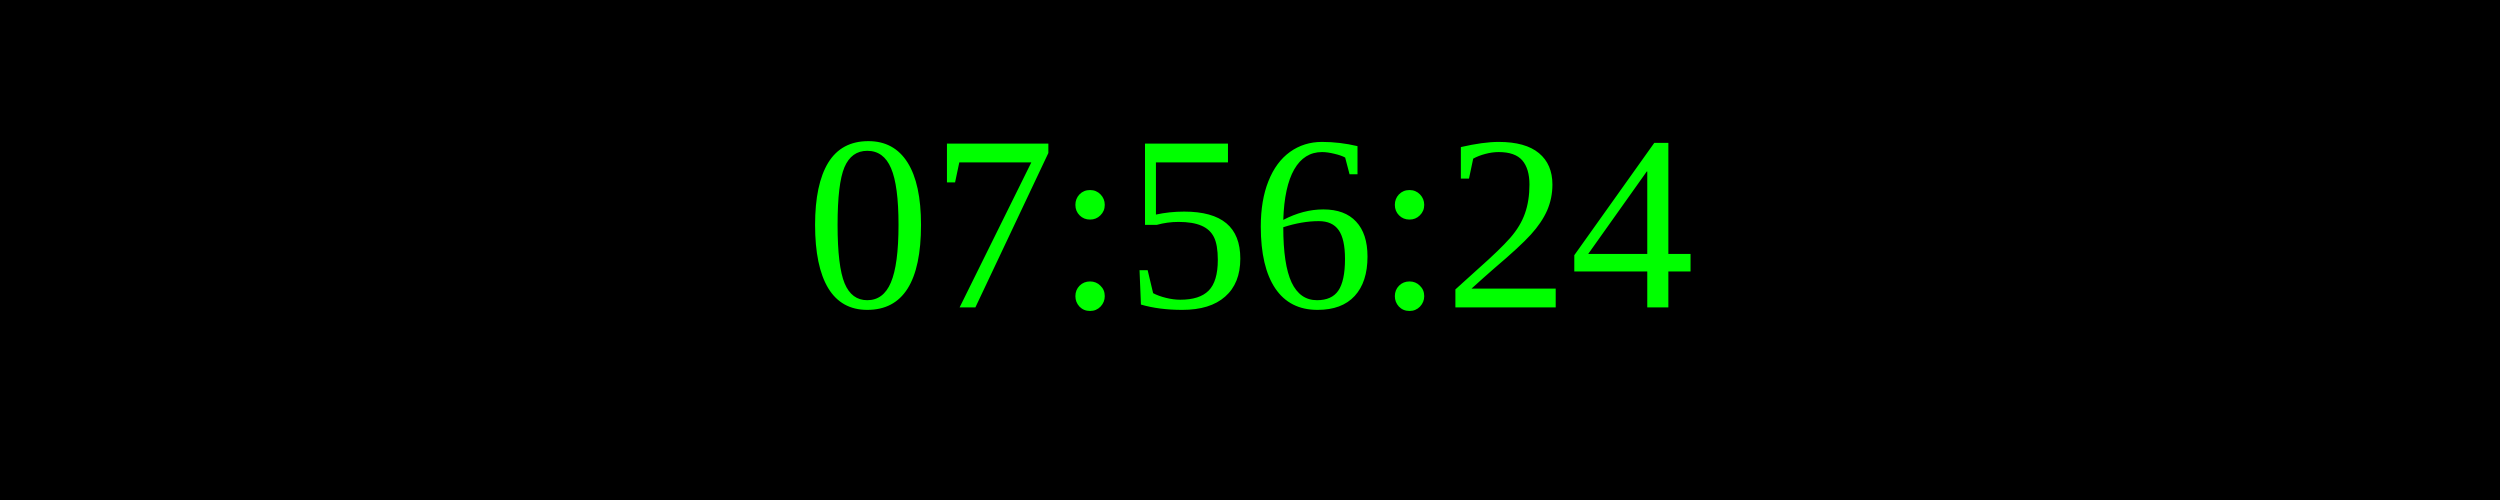
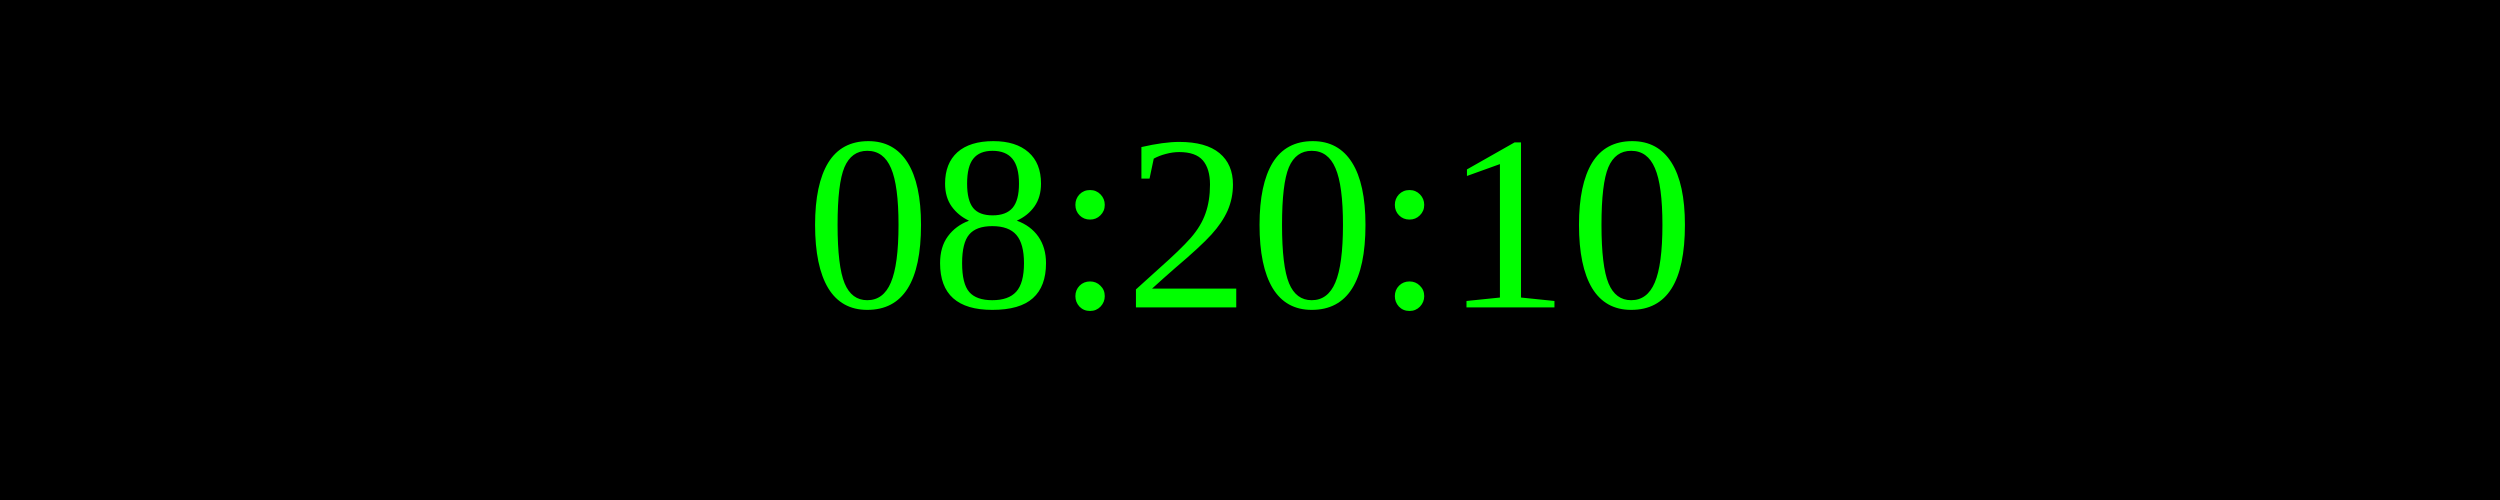
<svg xmlns="http://www.w3.org/2000/svg" width="250" height="50">
  <rect width="100%" height="100%" fill="black" />
  <text x="50%" y="50%" font-size="25" fill="lime" text-anchor="middle" dominant-baseline="middle">
- 07:56:24
+ 08:20:10
</text>
</svg>
